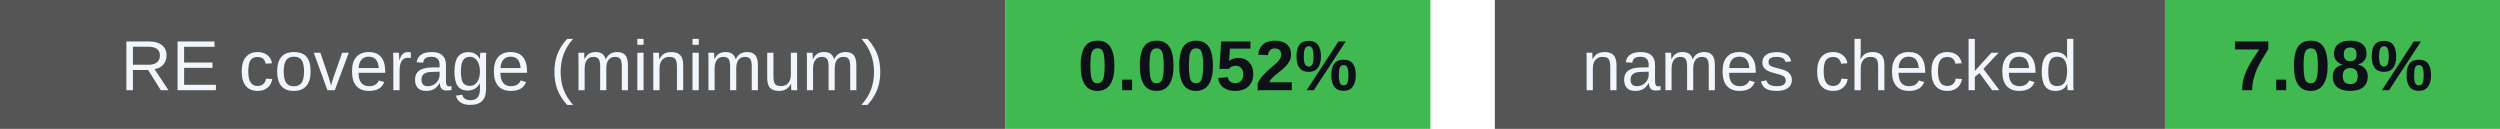
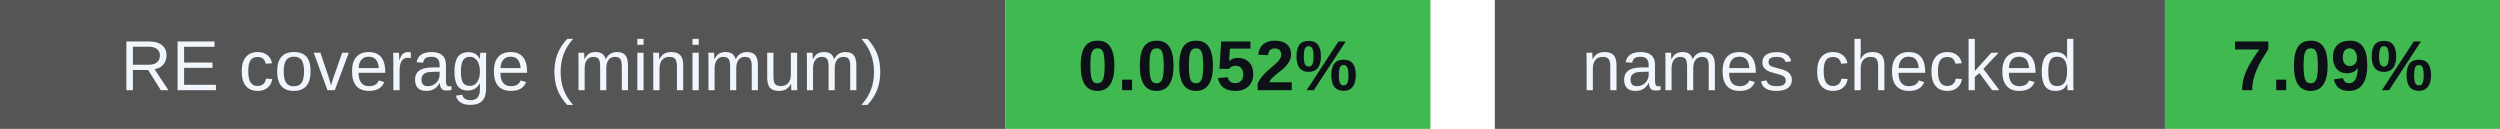
<svg xmlns="http://www.w3.org/2000/svg" width="388" height="20" viewBox="0 0 388 20" role="img" aria-labelledby="badges-title badges-desc">
  <g font-family="-apple-system,BlinkMacSystemFont,Segoe UI,Arial,sans-serif" font-size="11">
    <rect x="0" y="0" width="156" height="20" rx="0" fill="#555" />
    <rect x="156" y="0" width="66" height="20" rx="0" fill="#3fb950" />
    <text x="78.0" y="14" font-size="11" font-weight="500" fill="#f0f6fc" text-anchor="middle">RE coverage (minimum)</text>
    <text x="189.0" y="14" font-size="11" font-weight="700" fill="#0d1117" text-anchor="middle">0.0052%</text>
    <rect x="232" y="0" width="104" height="20" rx="0" fill="#555" />
    <rect x="336" y="0" width="52" height="20" rx="0" fill="#3fb950" />
    <text x="284.0" y="14" font-size="11" font-weight="500" fill="#f0f6fc" text-anchor="middle">names checked</text>
-     <text x="362.0" y="14" font-size="11" font-weight="700" fill="#0d1117" text-anchor="middle">7.08%</text>
+     <text x="362.0" y="14" font-size="11" font-weight="700" fill="#0d1117" text-anchor="middle">7.09%</text>
  </g>
</svg>
